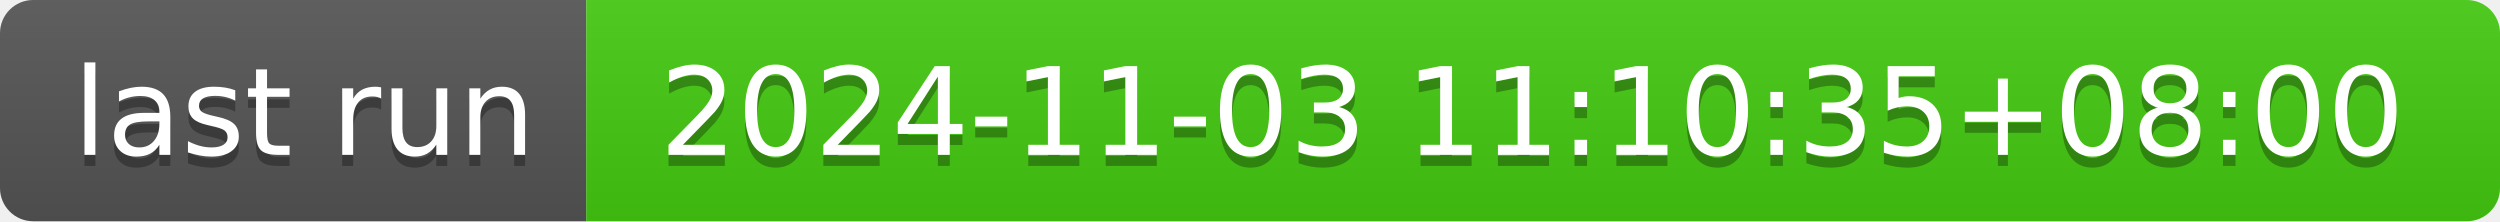
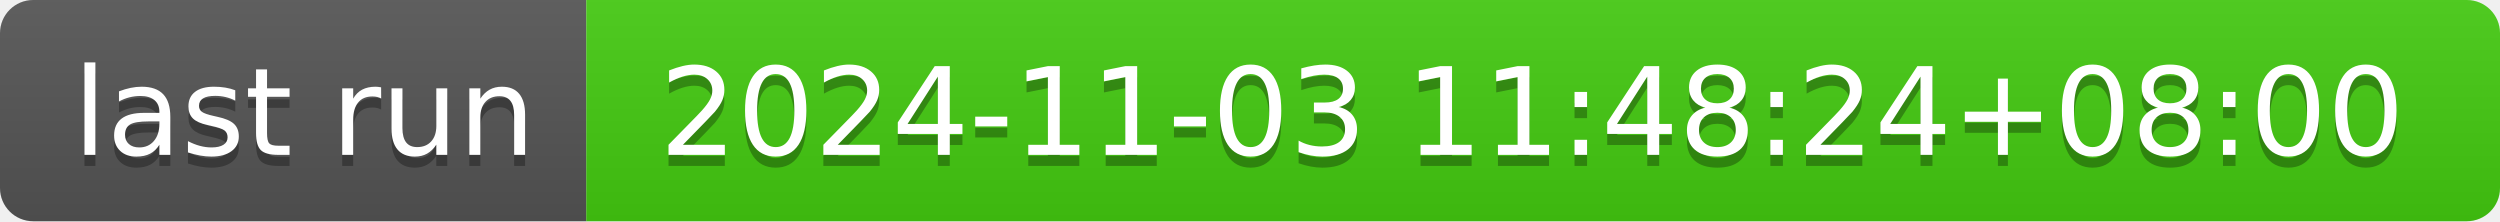
- <svg xmlns="http://www.w3.org/2000/svg" width="226" height="20" role="img" aria-label="last run: 2024-11-03 11:10:35+08:00">
+ <svg xmlns="http://www.w3.org/2000/svg" width="226" height="20" role="img" aria-label="last run: 2024-11-03 11:48:24+08:00">
  <linearGradient id="s" x2="0" y2="100%">
    <stop offset="0" stop-color="#bbb" stop-opacity=".1" />
    <stop offset="1" stop-opacity=".1" />
  </linearGradient>
  <clipPath id="r">
    <rect width="226" height="20" rx="3" fill="#fff" />
  </clipPath>
  <g clip-path="url(#r)">
    <rect width="53" height="20" fill="#555" />
    <rect x="53" width="173" height="20" fill="#4c1" />
    <rect width="226" height="20" fill="url(#s)" />
  </g>
  <g fill="#fff" text-anchor="middle" font-family="Verdana,Geneva,DejaVu Sans,sans-serif" text-rendering="geometricPrecision" font-size="110">
    <text aria-hidden="true" x="275" y="150" fill="#010101" fill-opacity=".3" transform="scale(.1)" textLength="430">last run</text>
    <text x="275" y="140" transform="scale(.1)" fill="#fff" textLength="430">last run</text>
-     <text aria-hidden="true" x="1385" y="150" fill="#010101" fill-opacity=".3" transform="scale(.1)" textLength="1630">2024-11-03 11:10:35+08:00</text>
-     <text x="1385" y="140" transform="scale(.1)" fill="#fff" textLength="1630">2024-11-03 11:10:35+08:00</text>
+     <text aria-hidden="true" x="1385" y="150" fill="#010101" fill-opacity=".3" transform="scale(.1)" textLength="1630">2024-11-03 11:48:24+08:00</text>
+     <text x="1385" y="140" transform="scale(.1)" fill="#fff" textLength="1630">2024-11-03 11:48:24+08:00</text>
  </g>
</svg>
